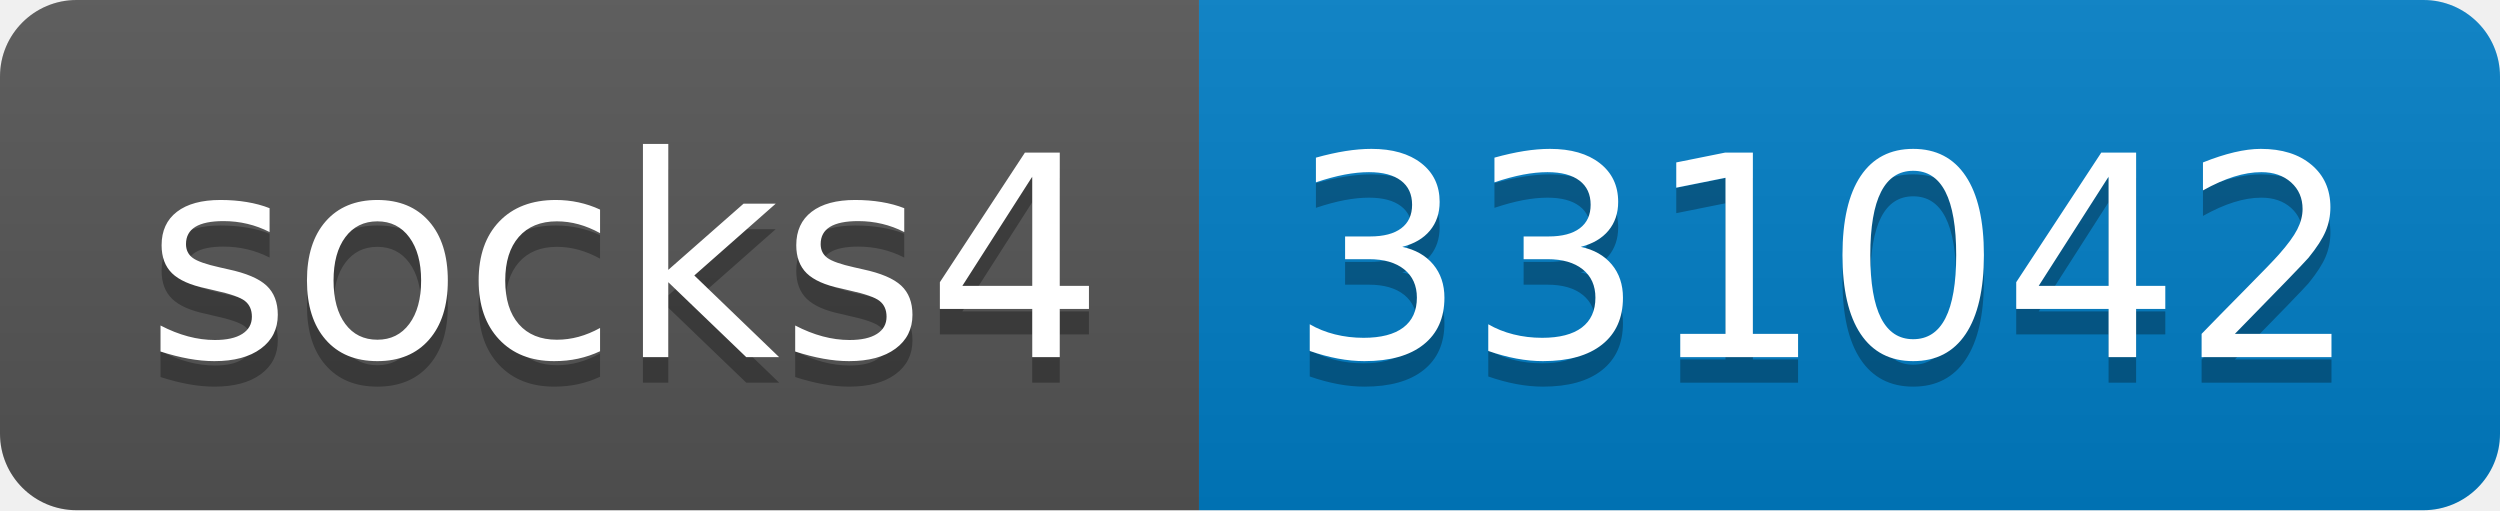
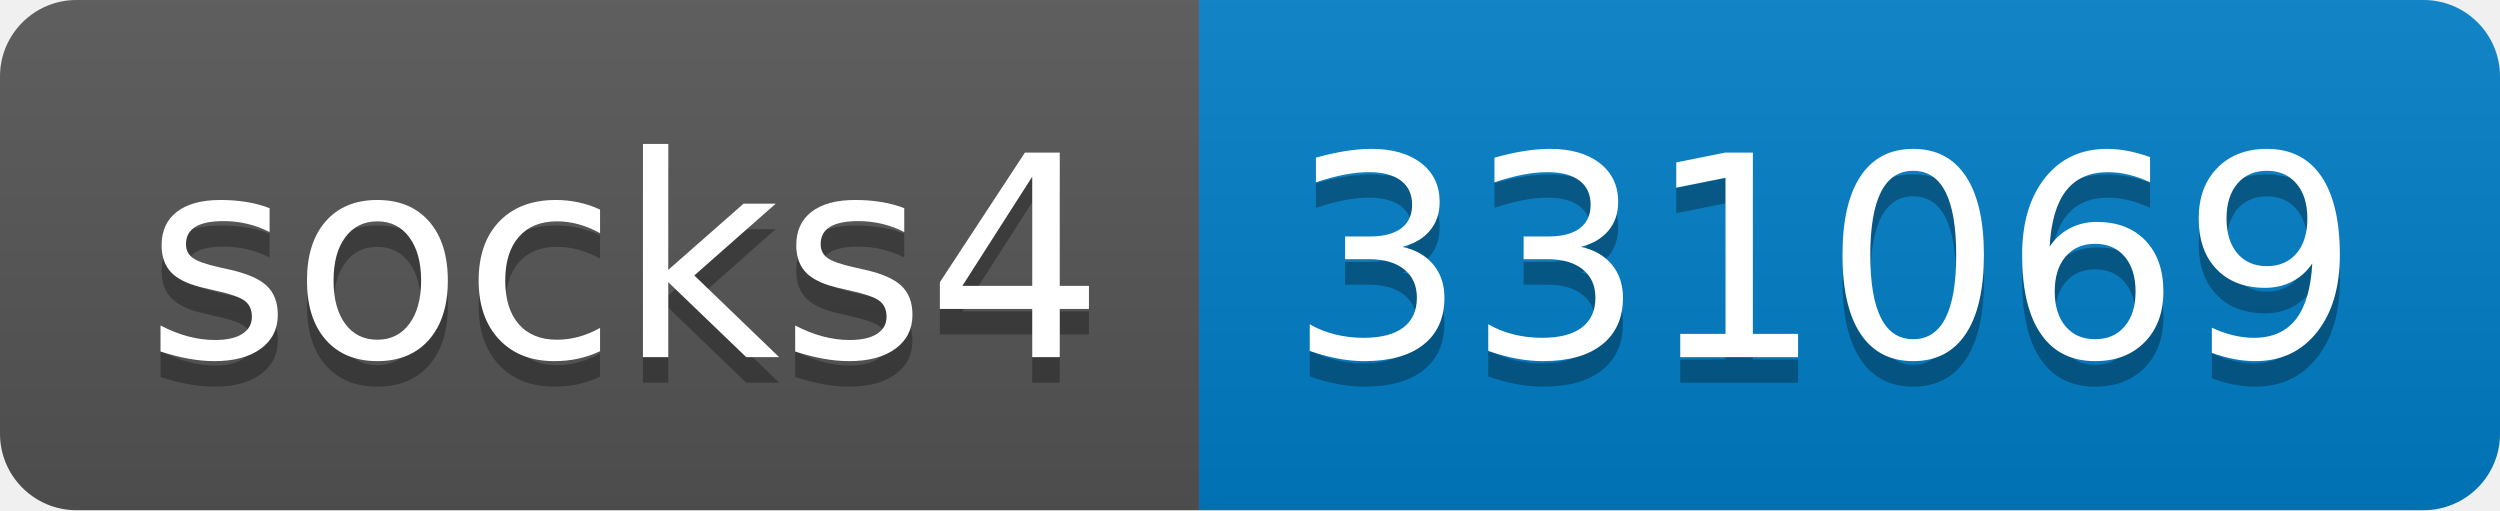
- <svg xmlns="http://www.w3.org/2000/svg" width="98" height="20" role="img" aria-label="socks4: 331042">
+ <svg xmlns="http://www.w3.org/2000/svg" width="98" height="20" role="img" aria-label="socks4: 331069">
  <linearGradient id="s" x2="0" y2="100%">
    <stop offset="0" stop-color="#bbb" stop-opacity=".1" />
    <stop offset="1" stop-opacity=".1" />
  </linearGradient>
  <clipPath id="r">
    <rect width="98" height="20" rx="3" fill="#fff" />
  </clipPath>
  <g clip-path="url(#r)">
    <rect width="47" height="20" fill="#555" />
    <rect x="47" width="51" height="20" fill="#007ec6" />
    <rect width="98" height="20" fill="url(#s)" />
  </g>
  <g fill="#fff" text-anchor="middle" font-family="Verdana,Geneva,DejaVu Sans,sans-serif" text-rendering="geometricPrecision" font-size="110">
    <text aria-hidden="true" x="245" y="150" fill="#010101" fill-opacity=".3" transform="scale(.1)" textLength="370">socks4</text>
    <text x="245" y="140" transform="scale(.1)" fill="#fff" textLength="370">socks4</text>
-     <text aria-hidden="true" x="715" y="150" fill="#010101" fill-opacity=".3" transform="scale(.1)" textLength="410">331042</text>
-     <text x="715" y="140" transform="scale(.1)" fill="#fff" textLength="410">331042</text>
+     <text aria-hidden="true" x="715" y="150" fill="#010101" fill-opacity=".3" transform="scale(.1)" textLength="410">331069</text>
+     <text x="715" y="140" transform="scale(.1)" fill="#fff" textLength="410">331069</text>
  </g>
</svg>
